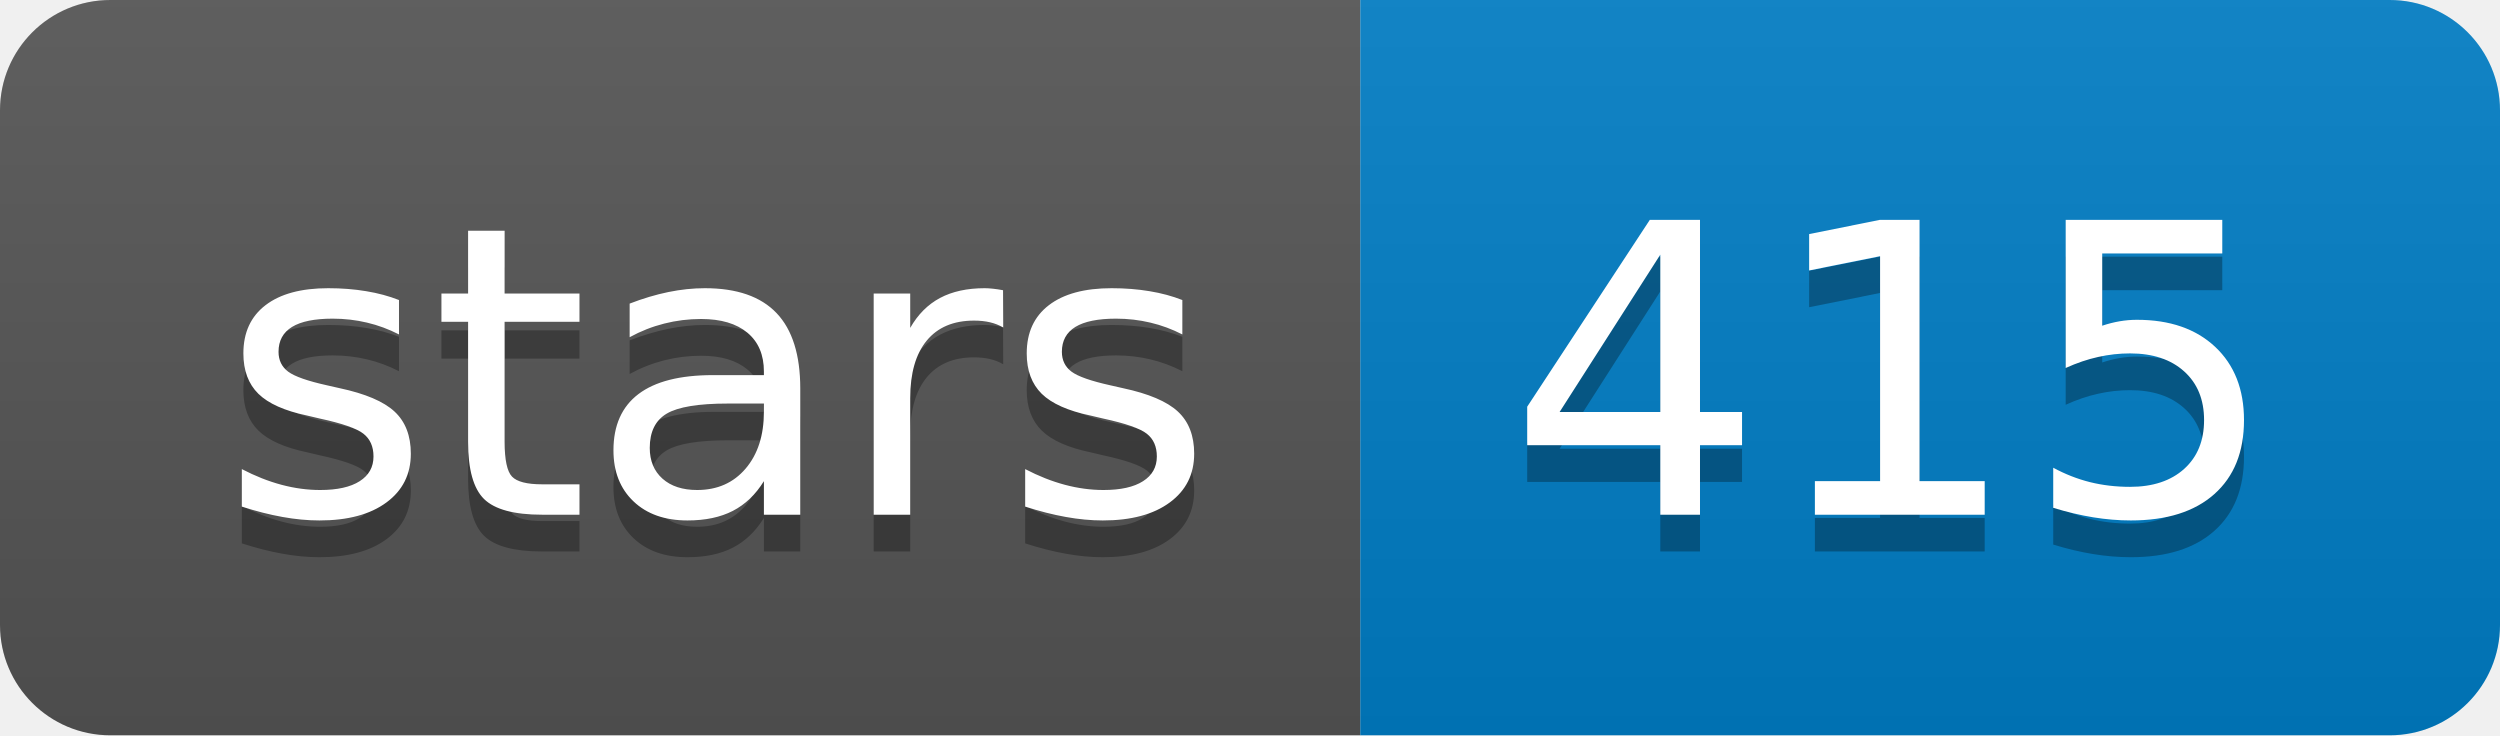
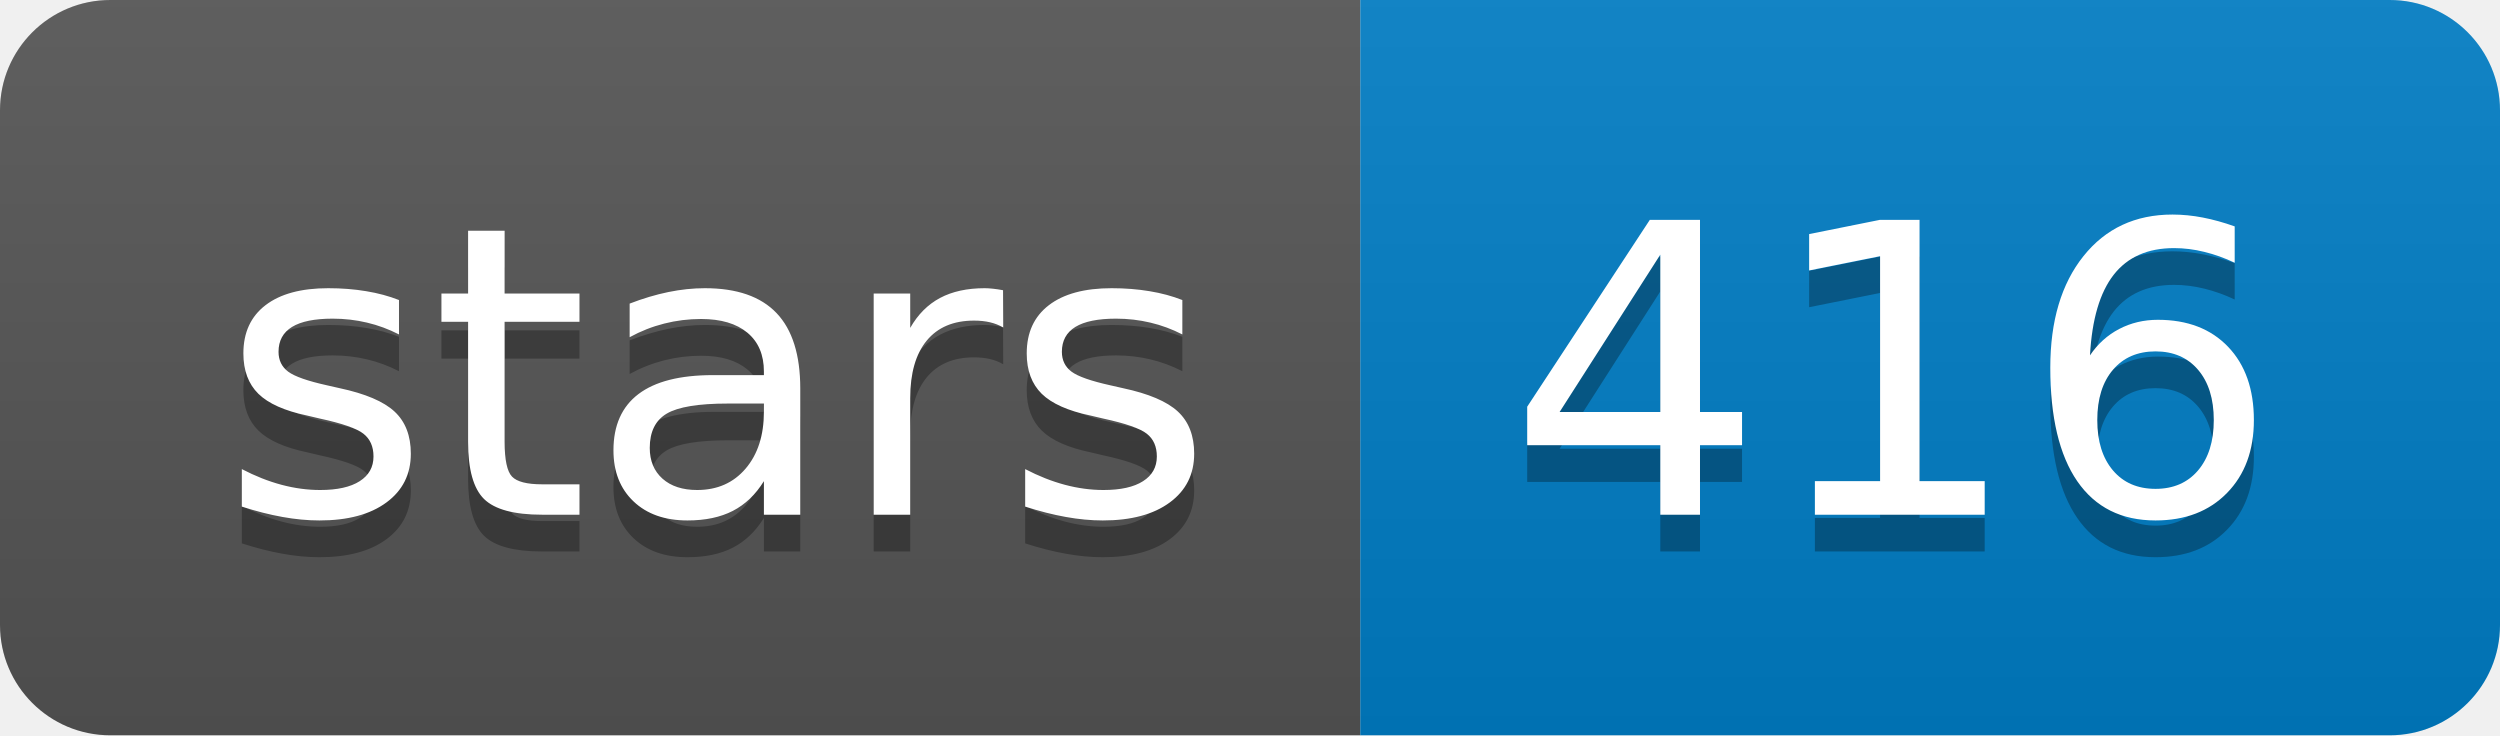
<svg xmlns="http://www.w3.org/2000/svg" width="68" height="20">
  <linearGradient id="b" x2="0" y2="100%">
    <stop offset="0" stop-color="#bbb" stop-opacity=".1" />
    <stop offset="1" stop-opacity=".1" />
  </linearGradient>
  <clipPath id="a">
    <rect width="68" height="20" rx="3" fill="#fff" />
  </clipPath>
  <g clip-path="url(#a)">
    <path fill="#555" d="M0 0h37v20H0z" />
    <path fill="#007ec6" d="M37 0h31v20H37z" />
    <path fill="url(#b)" d="M0 0h68v20H0z" />
  </g>
  <g fill="#fff" text-anchor="middle" font-family="DejaVu Sans,Verdana,Geneva,sans-serif" font-size="110">
    <text x="195" y="150" fill="#010101" fill-opacity=".3" transform="scale(.1)" textLength="270">stars</text>
    <text x="195" y="140" transform="scale(.1)" textLength="270">stars</text>
-     <text x="515" y="150" fill="#010101" fill-opacity=".3" transform="scale(.1)" textLength="210">415</text>
-     <text x="515" y="140" transform="scale(.1)" textLength="210">415</text>
+     <text x="515" y="150" fill="#010101" fill-opacity=".3" transform="scale(.1)" textLength="210">416</text>
+     <text x="515" y="140" transform="scale(.1)" textLength="210">416</text>
  </g>
</svg>
